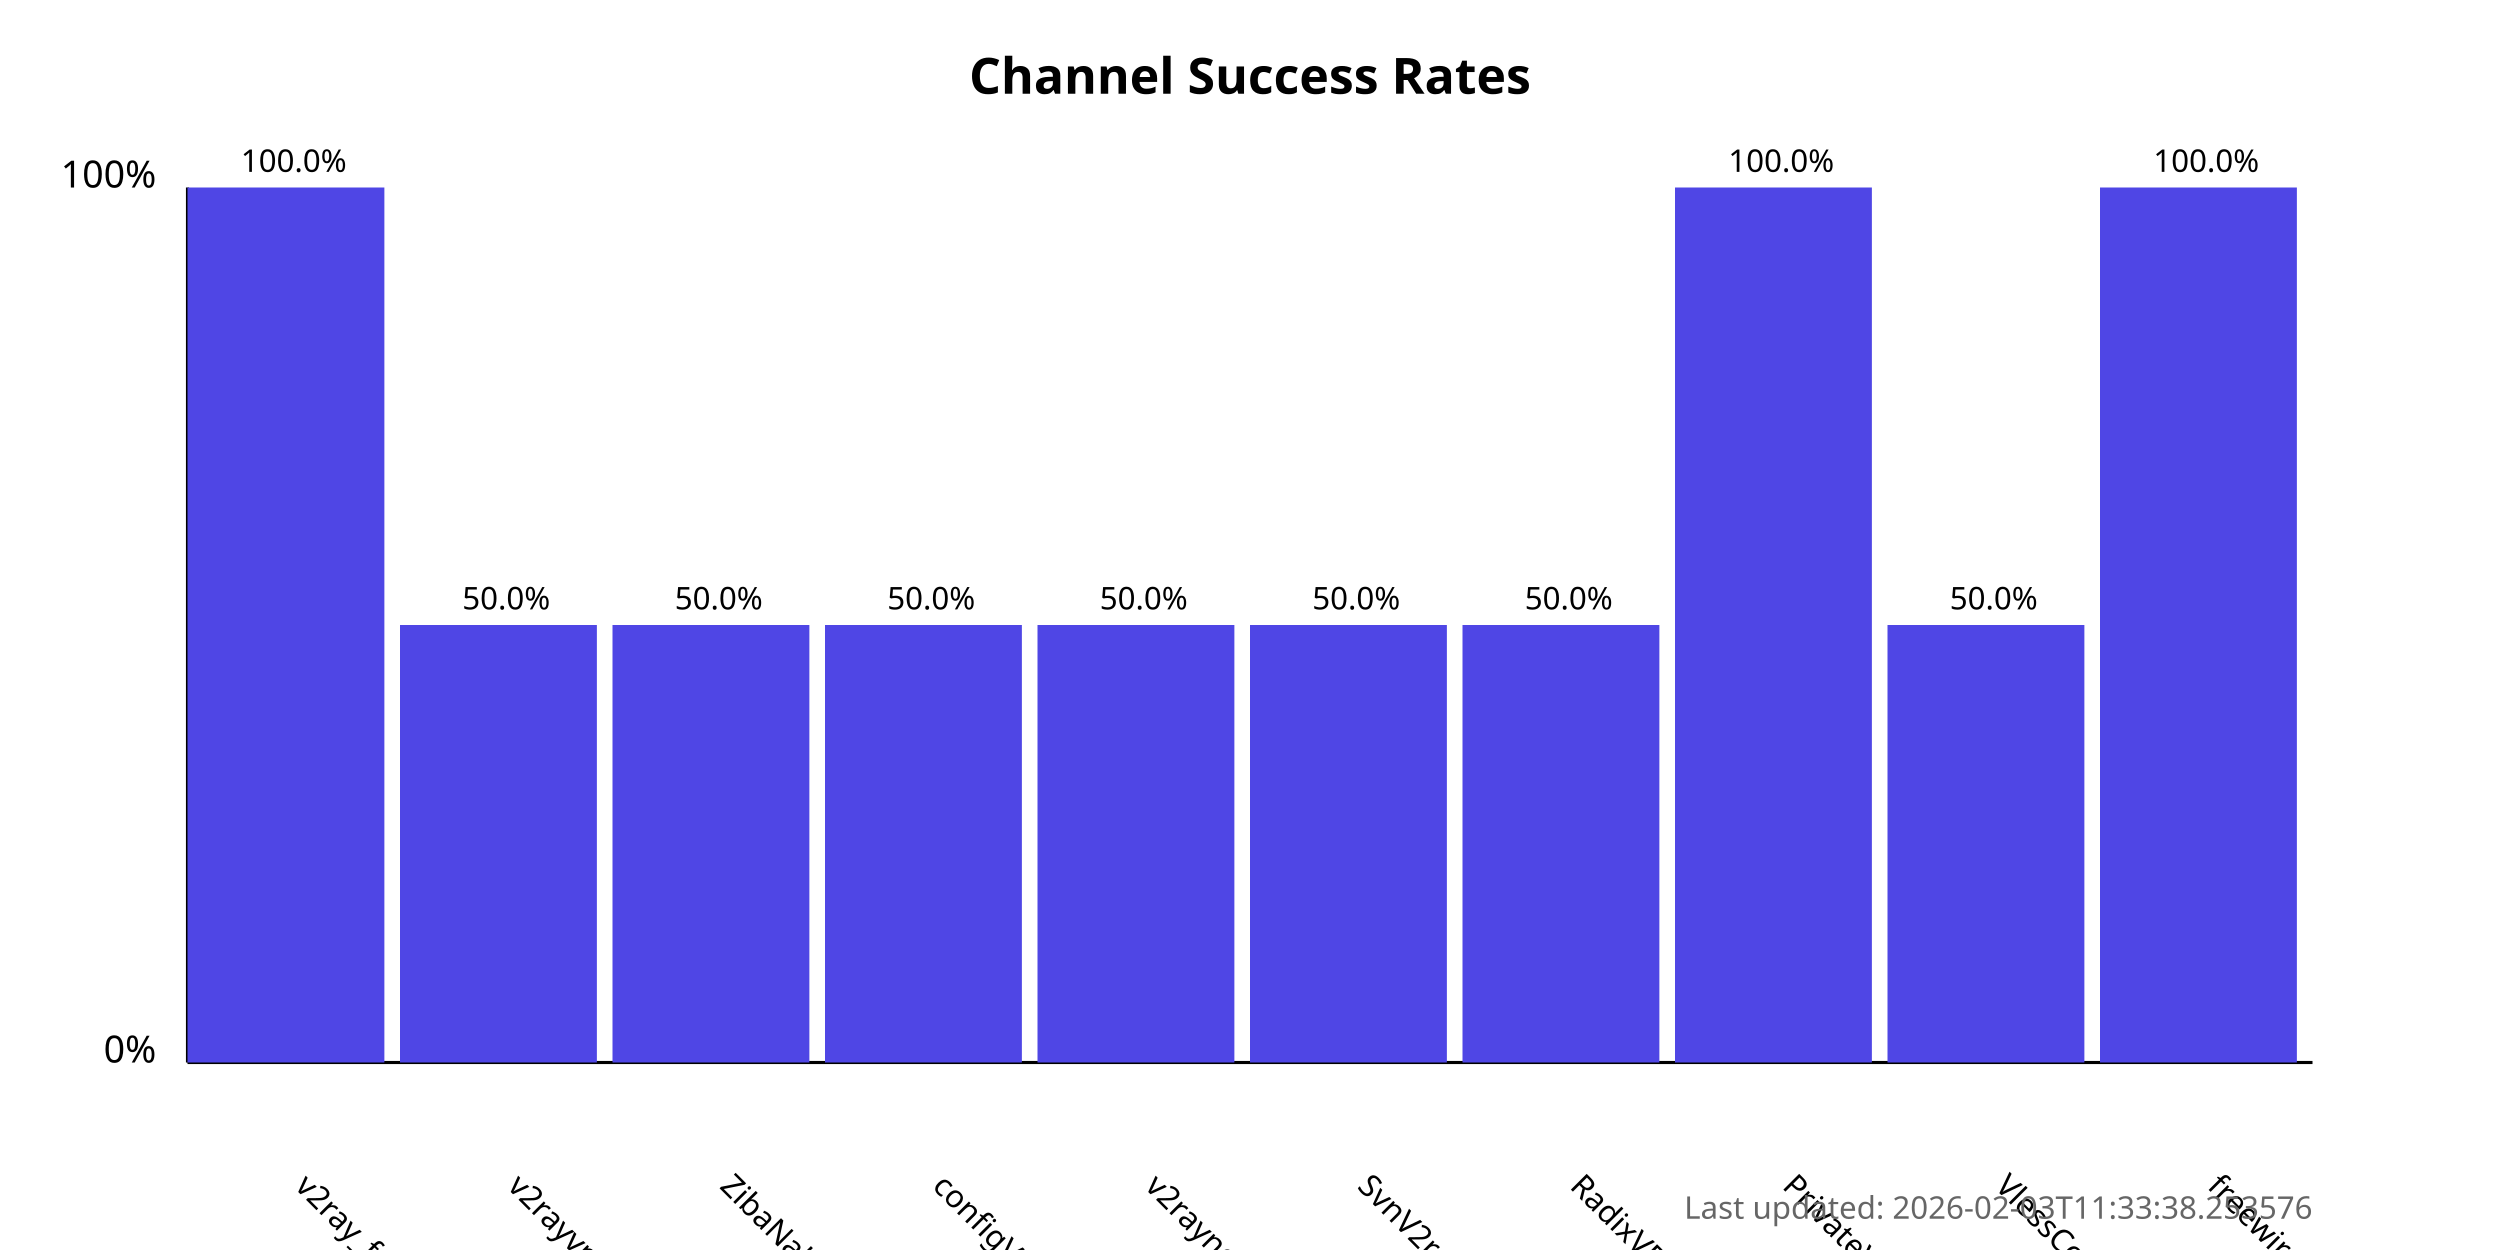
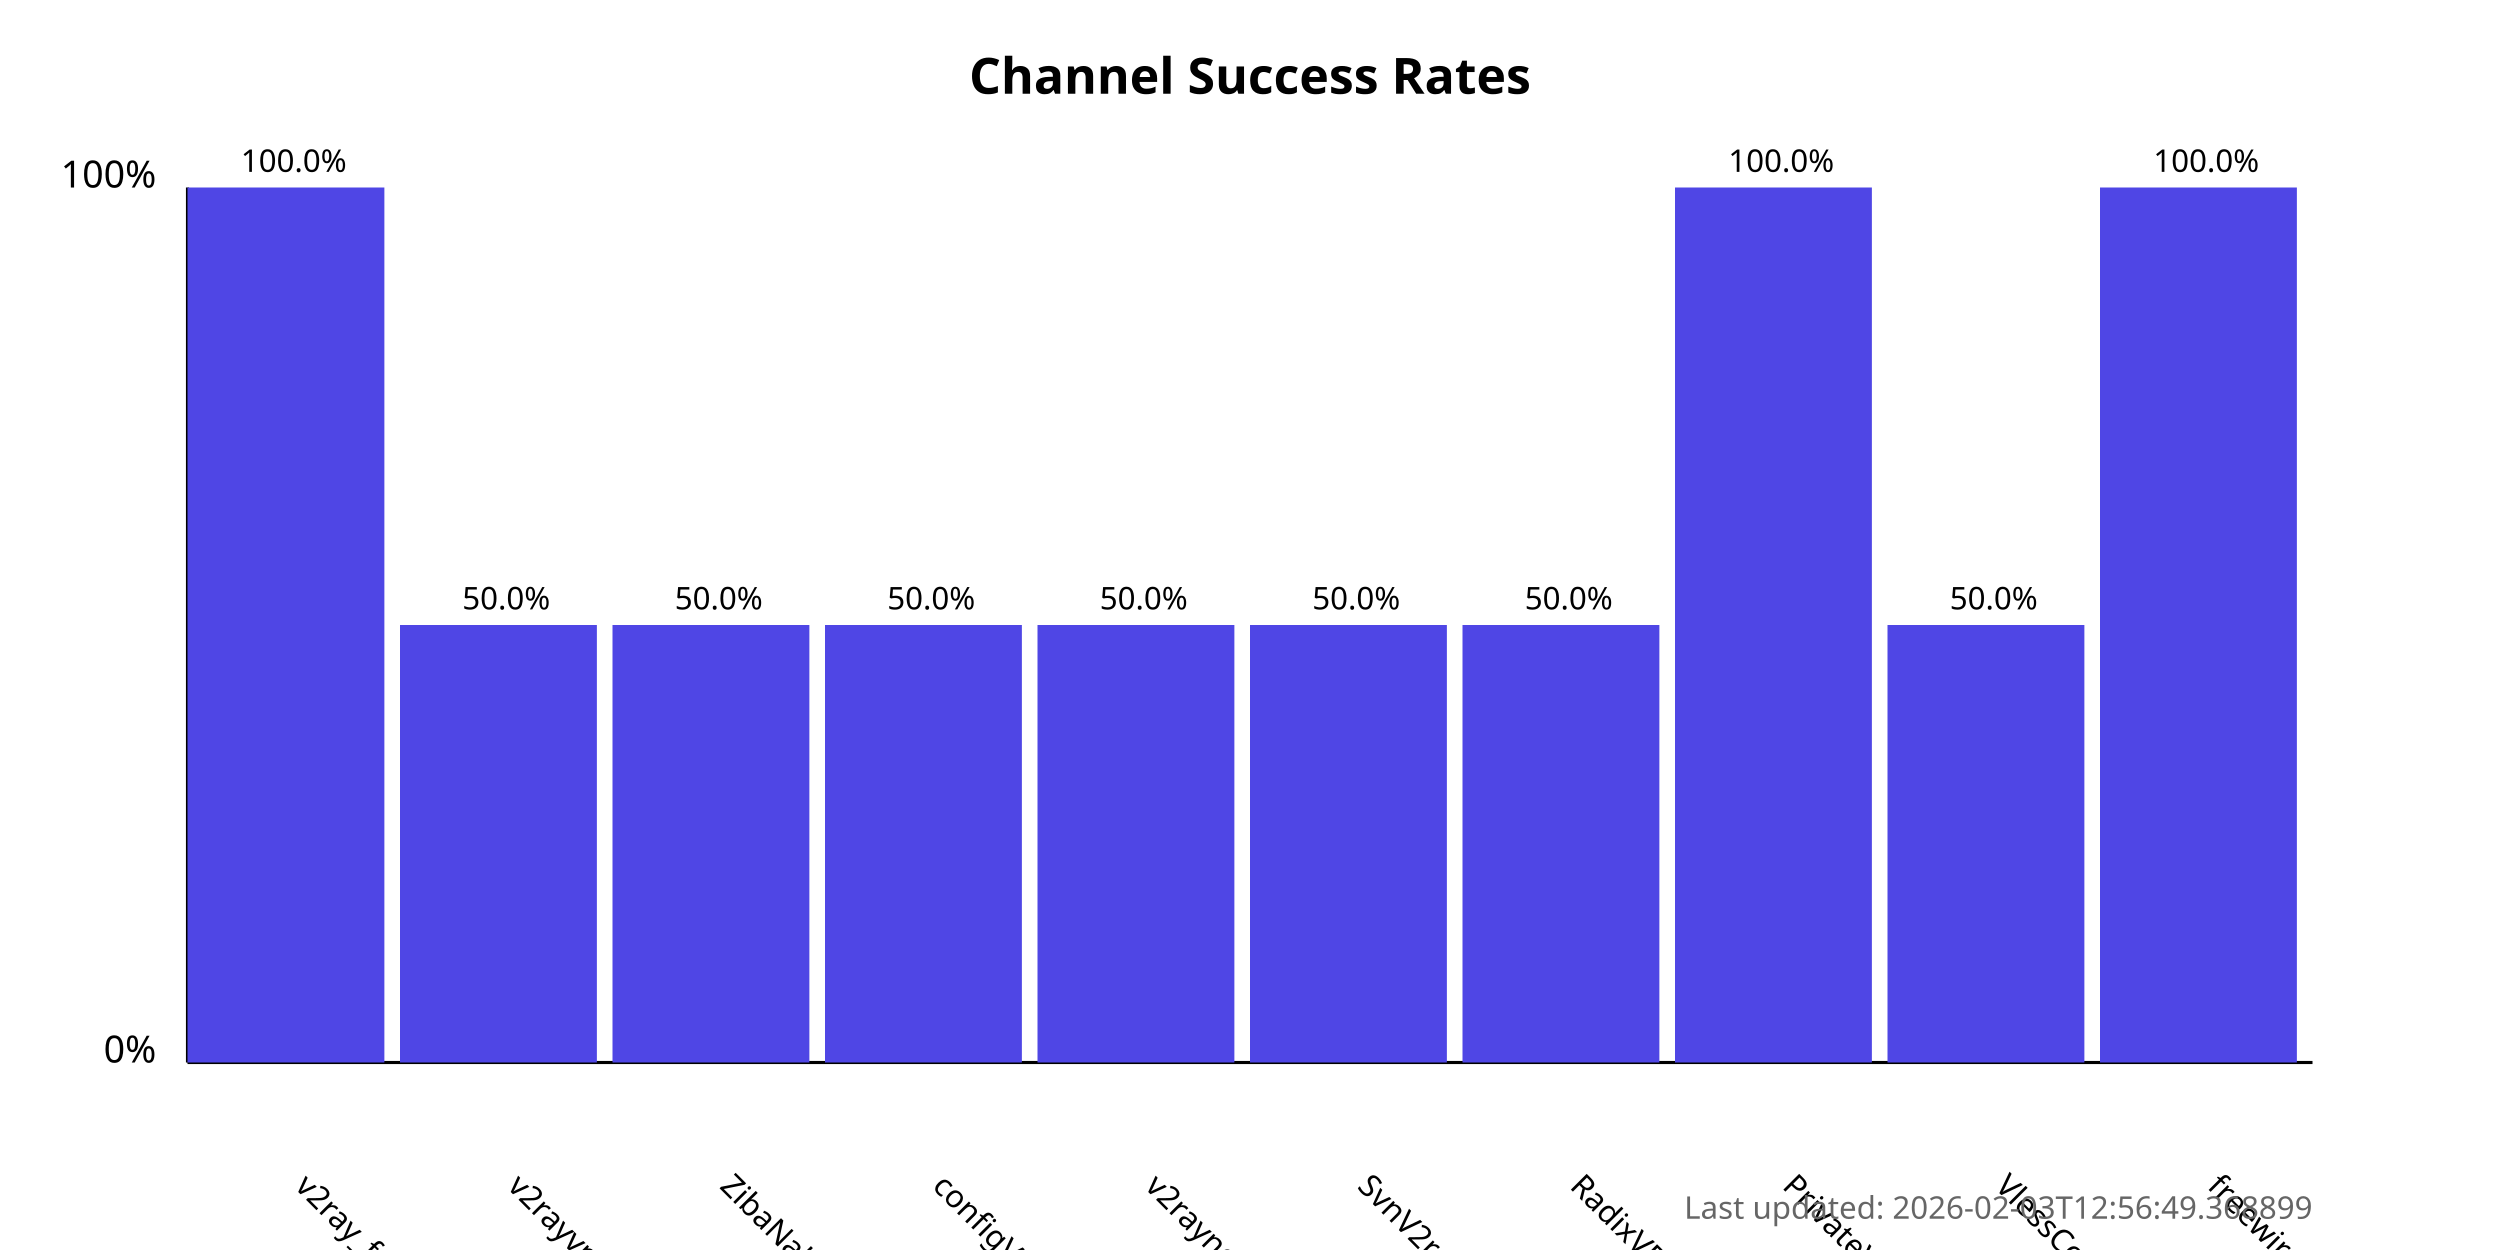
<svg xmlns="http://www.w3.org/2000/svg" width="800" height="400">
  <style>
            .chart-title { font: bold 16px sans-serif; }
            .axis-label { font: 12px sans-serif; }
            .tick-label { font: 10px sans-serif; }
            .bar { fill: #4f46e5; }
            .bar:hover { fill: #6366f1; }
            .timestamp { font: 10px sans-serif; fill: #666; }
        </style>
  <text x="400.0" y="30" text-anchor="middle" class="chart-title">
            Channel Success Rates
        </text>
  <line x1="60" y1="340" x2="60" y2="60" stroke="black" stroke-width="1" />
  <line x1="60" y1="340" x2="740" y2="340" stroke="black" stroke-width="1" />
  <text x="50" y="340" text-anchor="end" class="axis-label">0%</text>
  <text x="50" y="60" text-anchor="end" class="axis-label">100%</text>
  <g>
    <rect x="60" y="60.0" width="63.0" height="280.0" class="bar" />
    <text x="94.0" y="380" transform="rotate(45, 94.0, 380)" text-anchor="start" class="tick-label">
                v2ray_free_conf
            </text>
    <text x="94.0" y="55.0" text-anchor="middle" class="tick-label">
                100.0%
            </text>
  </g>
  <g>
    <rect x="128.0" y="200.0" width="63.0" height="140.0" class="bar" />
    <text x="162.0" y="380" transform="rotate(45, 162.0, 380)" text-anchor="start" class="tick-label">
                v2rayvpno
            </text>
    <text x="162.0" y="195.0" text-anchor="middle" class="tick-label">
                50.0%
            </text>
  </g>
  <g>
    <rect x="196.0" y="200.0" width="63.0" height="140.0" class="bar" />
    <text x="230.0" y="380" transform="rotate(45, 230.0, 380)" text-anchor="start" class="tick-label">
                ZibaNabz
            </text>
    <text x="230.0" y="195.0" text-anchor="middle" class="tick-label">
                50.0%
            </text>
  </g>
  <g>
    <rect x="264.0" y="200.0" width="63.0" height="140.0" class="bar" />
    <text x="298.0" y="380" transform="rotate(45, 298.0, 380)" text-anchor="start" class="tick-label">
                configV2rayForFree
            </text>
    <text x="298.0" y="195.0" text-anchor="middle" class="tick-label">
                50.0%
            </text>
  </g>
  <g>
    <rect x="332.0" y="200.0" width="63.0" height="140.0" class="bar" />
    <text x="366.0" y="380" transform="rotate(45, 366.0, 380)" text-anchor="start" class="tick-label">
                v2rayngvpn
            </text>
    <text x="366.0" y="195.0" text-anchor="middle" class="tick-label">
                50.0%
            </text>
  </g>
  <g>
    <rect x="400.0" y="200.0" width="63.0" height="140.0" class="bar" />
    <text x="434.0" y="380" transform="rotate(45, 434.0, 380)" text-anchor="start" class="tick-label">
                SvnV2ray
            </text>
    <text x="434.0" y="195.0" text-anchor="middle" class="tick-label">
                50.0%
            </text>
  </g>
  <g>
    <rect x="468.0" y="200.0" width="63.0" height="140.0" class="bar" />
    <text x="502.0" y="380" transform="rotate(45, 502.0, 380)" text-anchor="start" class="tick-label">
                RadixVPN
            </text>
    <text x="502.0" y="195.0" text-anchor="middle" class="tick-label">
                50.0%
            </text>
  </g>
  <g>
    <rect x="536.0" y="60.0" width="63.0" height="280.0" class="bar" />
    <text x="570.0" y="380" transform="rotate(45, 570.0, 380)" text-anchor="start" class="tick-label">
                PrivateVPNs
            </text>
    <text x="570.0" y="55.0" text-anchor="middle" class="tick-label">
                100.0%
            </text>
  </g>
  <g>
    <rect x="604.0" y="200.0" width="63.0" height="140.0" class="bar" />
    <text x="638.0" y="380" transform="rotate(45, 638.0, 380)" text-anchor="start" class="tick-label">
                VlessConfig
            </text>
    <text x="638.0" y="195.0" text-anchor="middle" class="tick-label">
                50.0%
            </text>
  </g>
  <g>
    <rect x="672.0" y="60.0" width="63.0" height="280.0" class="bar" />
    <text x="706.0" y="380" transform="rotate(45, 706.0, 380)" text-anchor="start" class="tick-label">
                freewireguard
            </text>
    <text x="706.0" y="55.0" text-anchor="middle" class="tick-label">
                100.0%
            </text>
  </g>
  <text x="740" y="390" text-anchor="end" class="timestamp">
-             Last updated: 2026-02-03T11:33:38.253576
+             Last updated: 2026-02-03T12:56:49.368899
        </text>
</svg>
